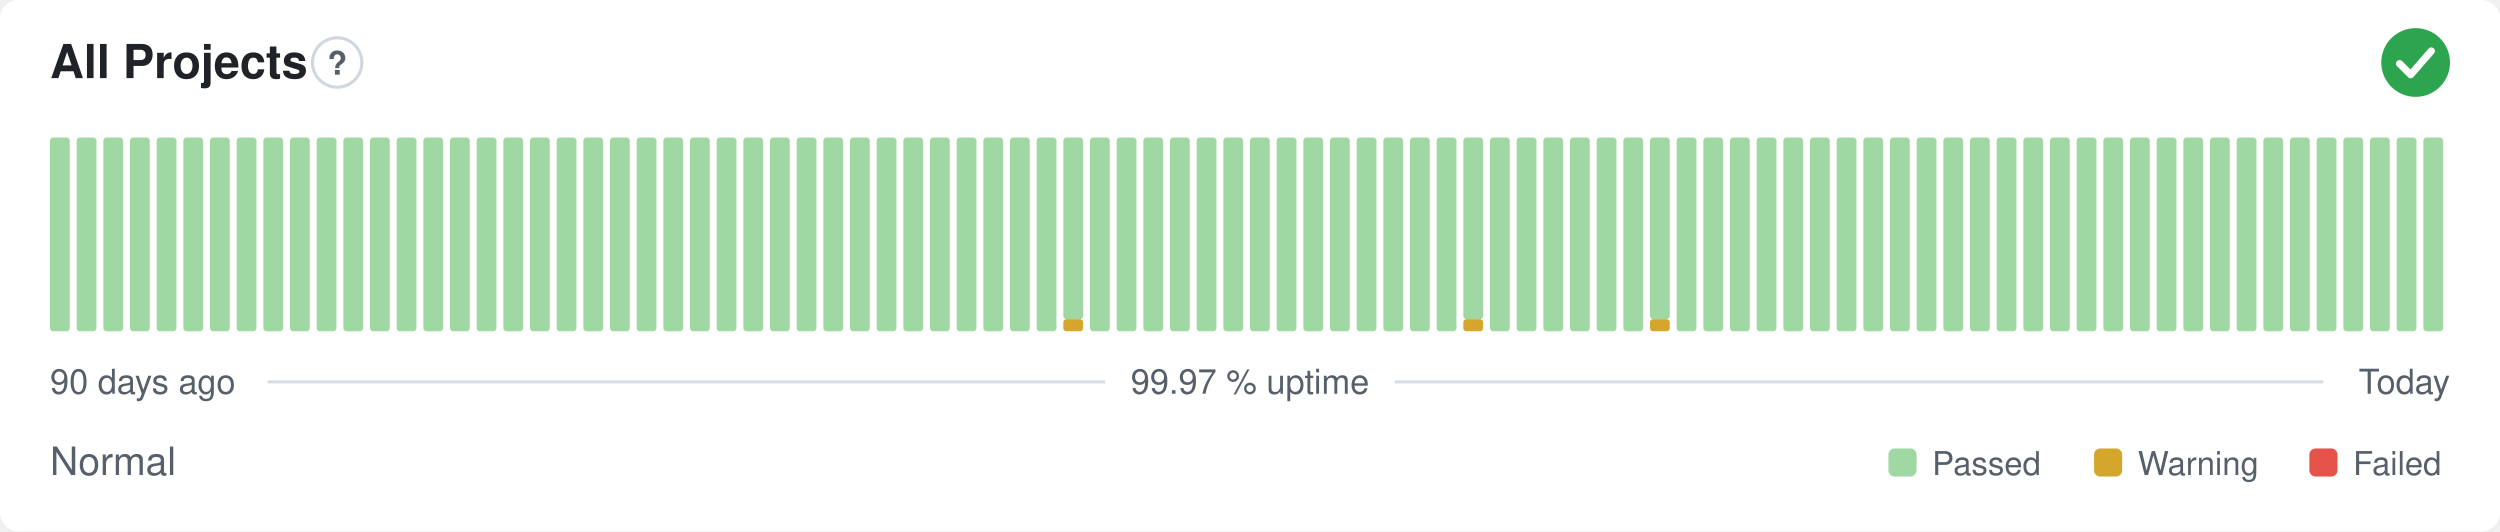
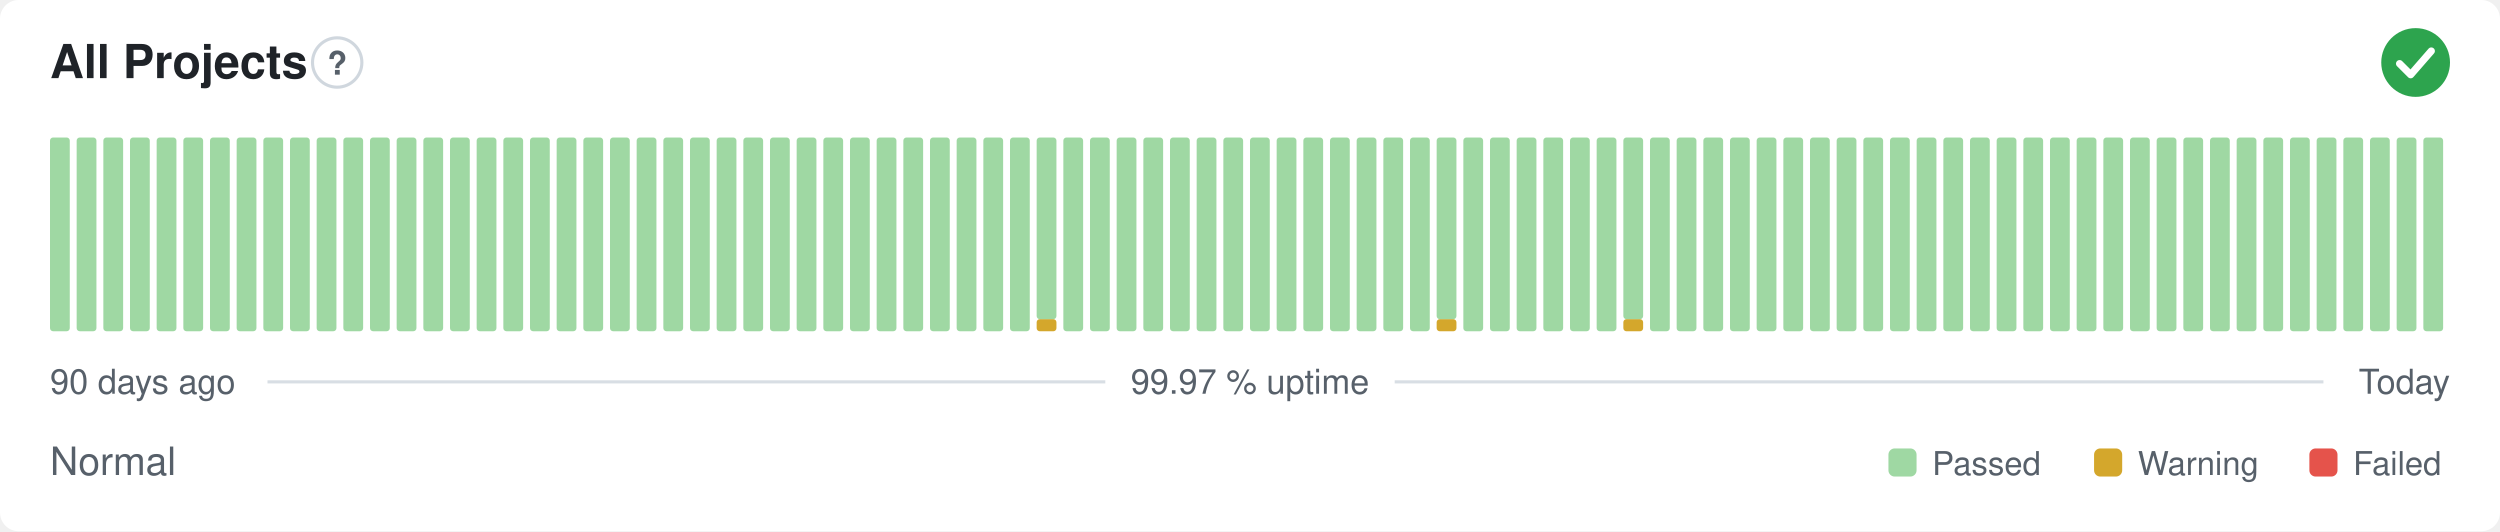
<svg xmlns="http://www.w3.org/2000/svg" width="800" height="170" viewBox="0 0 800 170" role="img" aria-label="All Projects: Normal, 99.97 % uptime over the last 90 days" font-family="-apple-system,BlinkMacSystemFont,'Segoe UI',Helvetica,Arial,sans-serif">
  <style>
    @media (prefers-color-scheme: dark) {
      .bg { fill: #0d1117 }
      .title { fill: #e6edf3 }
      .muted { fill: #8b949e }
      .hint { stroke: #30363d }
      .rule { stroke: #30363d }
      .nodata { fill: #21262d }
    }
  </style>
  <rect class="bg" width="800" height="170" rx="6" fill="#ffffff" />
  <text class="title" x="16" y="25" font-size="15" font-weight="600" fill="#1f2328">All Projects</text>
  <circle class="hint" cx="107.9" cy="20" r="7.9" fill="none" stroke="#d0d7de" stroke-width="1" />
  <text class="muted" x="107.9" y="23.9" text-anchor="middle" font-size="10.4" font-weight="700" fill="#57606a">?</text>
  <circle cx="773" cy="20" r="11" fill="#2da44e" />
  <path d="M767.87 20.37l3.54 3.54 6.60 -7.58" fill="none" stroke="#fff" stroke-width="2.31" stroke-linecap="round" stroke-linejoin="round" />
  <rect x="16.00" y="44.00" width="6.33" height="62.00" rx="1" fill="#9fd8a3" />
  <rect x="24.53" y="44.00" width="6.33" height="62.00" rx="1" fill="#9fd8a3" />
  <rect x="33.07" y="44.00" width="6.33" height="62.00" rx="1" fill="#9fd8a3" />
  <rect x="41.60" y="44.00" width="6.33" height="62.00" rx="1" fill="#9fd8a3" />
  <rect x="50.13" y="44.00" width="6.33" height="62.00" rx="1" fill="#9fd8a3" />
  <rect x="58.67" y="44.00" width="6.33" height="62.00" rx="1" fill="#9fd8a3" />
  <rect x="67.20" y="44.00" width="6.33" height="62.00" rx="1" fill="#9fd8a3" />
  <rect x="75.73" y="44.00" width="6.33" height="62.00" rx="1" fill="#9fd8a3" />
  <rect x="84.27" y="44.00" width="6.33" height="62.00" rx="1" fill="#9fd8a3" />
  <rect x="92.80" y="44.00" width="6.33" height="62.00" rx="1" fill="#9fd8a3" />
  <rect x="101.33" y="44.00" width="6.33" height="62.00" rx="1" fill="#9fd8a3" />
  <rect x="109.87" y="44.00" width="6.33" height="62.00" rx="1" fill="#9fd8a3" />
  <rect x="118.40" y="44.00" width="6.33" height="62.00" rx="1" fill="#9fd8a3" />
  <rect x="126.93" y="44.00" width="6.33" height="62.00" rx="1" fill="#9fd8a3" />
  <rect x="135.47" y="44.00" width="6.33" height="62.00" rx="1" fill="#9fd8a3" />
  <rect x="144.00" y="44.00" width="6.33" height="62.00" rx="1" fill="#9fd8a3" />
  <rect x="152.53" y="44.00" width="6.33" height="62.00" rx="1" fill="#9fd8a3" />
  <rect x="161.07" y="44.00" width="6.33" height="62.00" rx="1" fill="#9fd8a3" />
  <rect x="169.60" y="44.00" width="6.33" height="62.00" rx="1" fill="#9fd8a3" />
  <rect x="178.13" y="44.00" width="6.33" height="62.00" rx="1" fill="#9fd8a3" />
  <rect x="186.67" y="44.00" width="6.33" height="62.00" rx="1" fill="#9fd8a3" />
  <rect x="195.20" y="44.00" width="6.33" height="62.00" rx="1" fill="#9fd8a3" />
  <rect x="203.73" y="44.00" width="6.33" height="62.00" rx="1" fill="#9fd8a3" />
  <rect x="212.27" y="44.00" width="6.33" height="62.00" rx="1" fill="#9fd8a3" />
  <rect x="220.80" y="44.00" width="6.33" height="62.00" rx="1" fill="#9fd8a3" />
  <rect x="229.33" y="44.00" width="6.33" height="62.00" rx="1" fill="#9fd8a3" />
  <rect x="237.87" y="44.00" width="6.33" height="62.00" rx="1" fill="#9fd8a3" />
  <rect x="246.40" y="44.00" width="6.33" height="62.00" rx="1" fill="#9fd8a3" />
  <rect x="254.93" y="44.00" width="6.33" height="62.00" rx="1" fill="#9fd8a3" />
  <rect x="263.47" y="44.00" width="6.33" height="62.00" rx="1" fill="#9fd8a3" />
  <rect x="272.00" y="44.00" width="6.33" height="62.00" rx="1" fill="#9fd8a3" />
  <rect x="280.53" y="44.00" width="6.33" height="62.00" rx="1" fill="#9fd8a3" />
  <rect x="289.07" y="44.00" width="6.33" height="62.00" rx="1" fill="#9fd8a3" />
  <rect x="297.60" y="44.00" width="6.33" height="62.00" rx="1" fill="#9fd8a3" />
  <rect x="306.13" y="44.00" width="6.33" height="62.00" rx="1" fill="#9fd8a3" />
  <rect x="314.67" y="44.00" width="6.33" height="62.00" rx="1" fill="#9fd8a3" />
  <rect x="323.20" y="44.00" width="6.33" height="62.00" rx="1" fill="#9fd8a3" />
-   <rect x="331.73" y="44.00" width="6.33" height="62.00" rx="1" fill="#9fd8a3" />
-   <rect x="340.27" y="102.13" width="6.33" height="3.88" rx="1" fill="#d4a72c" />
-   <rect x="340.27" y="44.00" width="6.33" height="58.13" rx="1" fill="#9fd8a3" />
+   <rect x="331.73" y="102.13" width="6.33" height="3.88" rx="1" fill="#d4a72c" />
+   <rect x="331.73" y="44.00" width="6.33" height="58.13" rx="1" fill="#9fd8a3" />
+   <rect x="340.27" y="44.00" width="6.33" height="62.00" rx="1" fill="#9fd8a3" />
  <rect x="348.80" y="44.00" width="6.33" height="62.00" rx="1" fill="#9fd8a3" />
  <rect x="357.33" y="44.00" width="6.33" height="62.00" rx="1" fill="#9fd8a3" />
  <rect x="365.87" y="44.00" width="6.33" height="62.00" rx="1" fill="#9fd8a3" />
  <rect x="374.40" y="44.00" width="6.33" height="62.00" rx="1" fill="#9fd8a3" />
  <rect x="382.93" y="44.00" width="6.33" height="62.00" rx="1" fill="#9fd8a3" />
  <rect x="391.47" y="44.00" width="6.33" height="62.00" rx="1" fill="#9fd8a3" />
  <rect x="400.00" y="44.00" width="6.33" height="62.00" rx="1" fill="#9fd8a3" />
  <rect x="408.53" y="44.00" width="6.33" height="62.00" rx="1" fill="#9fd8a3" />
  <rect x="417.07" y="44.00" width="6.33" height="62.00" rx="1" fill="#9fd8a3" />
  <rect x="425.60" y="44.00" width="6.33" height="62.00" rx="1" fill="#9fd8a3" />
  <rect x="434.13" y="44.00" width="6.33" height="62.00" rx="1" fill="#9fd8a3" />
  <rect x="442.67" y="44.00" width="6.33" height="62.00" rx="1" fill="#9fd8a3" />
  <rect x="451.20" y="44.00" width="6.33" height="62.00" rx="1" fill="#9fd8a3" />
-   <rect x="459.73" y="44.00" width="6.33" height="62.00" rx="1" fill="#9fd8a3" />
-   <rect x="468.27" y="102.13" width="6.33" height="3.88" rx="1" fill="#d4a72c" />
-   <rect x="468.27" y="44.00" width="6.33" height="58.13" rx="1" fill="#9fd8a3" />
+   <rect x="459.73" y="102.13" width="6.33" height="3.88" rx="1" fill="#d4a72c" />
+   <rect x="459.73" y="44.00" width="6.33" height="58.13" rx="1" fill="#9fd8a3" />
+   <rect x="468.27" y="44.00" width="6.33" height="62.00" rx="1" fill="#9fd8a3" />
  <rect x="476.80" y="44.00" width="6.33" height="62.00" rx="1" fill="#9fd8a3" />
  <rect x="485.33" y="44.00" width="6.33" height="62.00" rx="1" fill="#9fd8a3" />
  <rect x="493.87" y="44.00" width="6.33" height="62.00" rx="1" fill="#9fd8a3" />
  <rect x="502.40" y="44.00" width="6.33" height="62.00" rx="1" fill="#9fd8a3" />
  <rect x="510.93" y="44.00" width="6.33" height="62.00" rx="1" fill="#9fd8a3" />
-   <rect x="519.47" y="44.00" width="6.33" height="62.00" rx="1" fill="#9fd8a3" />
-   <rect x="528.00" y="102.13" width="6.33" height="3.88" rx="1" fill="#d4a72c" />
-   <rect x="528.00" y="44.00" width="6.33" height="58.13" rx="1" fill="#9fd8a3" />
+   <rect x="519.47" y="102.13" width="6.33" height="3.88" rx="1" fill="#d4a72c" />
+   <rect x="519.47" y="44.00" width="6.33" height="58.13" rx="1" fill="#9fd8a3" />
+   <rect x="528.00" y="44.00" width="6.33" height="62.00" rx="1" fill="#9fd8a3" />
  <rect x="536.53" y="44.00" width="6.33" height="62.00" rx="1" fill="#9fd8a3" />
  <rect x="545.07" y="44.00" width="6.33" height="62.00" rx="1" fill="#9fd8a3" />
  <rect x="553.60" y="44.00" width="6.33" height="62.00" rx="1" fill="#9fd8a3" />
  <rect x="562.13" y="44.00" width="6.33" height="62.00" rx="1" fill="#9fd8a3" />
  <rect x="570.67" y="44.00" width="6.33" height="62.00" rx="1" fill="#9fd8a3" />
  <rect x="579.20" y="44.00" width="6.33" height="62.00" rx="1" fill="#9fd8a3" />
  <rect x="587.73" y="44.00" width="6.33" height="62.00" rx="1" fill="#9fd8a3" />
  <rect x="596.27" y="44.00" width="6.33" height="62.00" rx="1" fill="#9fd8a3" />
  <rect x="604.80" y="44.00" width="6.33" height="62.00" rx="1" fill="#9fd8a3" />
  <rect x="613.33" y="44.00" width="6.33" height="62.00" rx="1" fill="#9fd8a3" />
  <rect x="621.87" y="44.00" width="6.33" height="62.00" rx="1" fill="#9fd8a3" />
  <rect x="630.40" y="44.00" width="6.33" height="62.00" rx="1" fill="#9fd8a3" />
  <rect x="638.93" y="44.00" width="6.33" height="62.00" rx="1" fill="#9fd8a3" />
  <rect x="647.47" y="44.00" width="6.33" height="62.00" rx="1" fill="#9fd8a3" />
  <rect x="656.00" y="44.00" width="6.33" height="62.00" rx="1" fill="#9fd8a3" />
  <rect x="664.53" y="44.00" width="6.33" height="62.00" rx="1" fill="#9fd8a3" />
  <rect x="673.07" y="44.00" width="6.33" height="62.00" rx="1" fill="#9fd8a3" />
  <rect x="681.60" y="44.00" width="6.33" height="62.00" rx="1" fill="#9fd8a3" />
  <rect x="690.13" y="44.00" width="6.33" height="62.00" rx="1" fill="#9fd8a3" />
  <rect x="698.67" y="44.00" width="6.33" height="62.00" rx="1" fill="#9fd8a3" />
  <rect x="707.20" y="44.00" width="6.33" height="62.00" rx="1" fill="#9fd8a3" />
  <rect x="715.73" y="44.00" width="6.33" height="62.00" rx="1" fill="#9fd8a3" />
  <rect x="724.27" y="44.00" width="6.33" height="62.00" rx="1" fill="#9fd8a3" />
  <rect x="732.80" y="44.00" width="6.33" height="62.00" rx="1" fill="#9fd8a3" />
  <rect x="741.33" y="44.00" width="6.33" height="62.00" rx="1" fill="#9fd8a3" />
  <rect x="749.87" y="44.00" width="6.33" height="62.00" rx="1" fill="#9fd8a3" />
  <rect x="758.40" y="44.00" width="6.33" height="62.00" rx="1" fill="#9fd8a3" />
  <rect x="766.93" y="44.00" width="6.33" height="62.00" rx="1" fill="#9fd8a3" />
  <rect x="775.47" y="44.00" width="6.33" height="62.00" rx="1" fill="#9fd8a3" />
  <text class="muted" x="16" y="126" font-size="11" fill="#57606a">90 days ago</text>
  <text class="muted" x="400" y="126" text-anchor="middle" font-size="11" fill="#57606a">99.97 % uptime</text>
  <text class="muted" x="784" y="126" text-anchor="end" font-size="11" fill="#57606a">Today</text>
  <line class="rule" x1="85.6" y1="122.2" x2="353.7" y2="122.2" stroke="#d8dee4" stroke-width="1" />
  <line class="rule" x1="446.3" y1="122.2" x2="743.5" y2="122.2" stroke="#d8dee4" stroke-width="1" />
  <text class="muted" x="16" y="152" font-size="12.5" fill="#57606a">Normal</text>
  <rect x="604.3" y="143.5" width="9.0" height="9.0" rx="2" fill="#9fd8a3" />
  <text class="muted" x="618.3" y="152" font-size="10.5" fill="#57606a">Passed</text>
  <rect x="670.1" y="143.5" width="9.0" height="9.0" rx="2" fill="#d4a72c" />
  <text class="muted" x="684.1" y="152" font-size="10.5" fill="#57606a">Warning</text>
  <rect x="739.0" y="143.5" width="9.0" height="9.0" rx="2" fill="#e5534b" />
  <text class="muted" x="753.0" y="152" font-size="10.5" fill="#57606a">Failed</text>
</svg>
